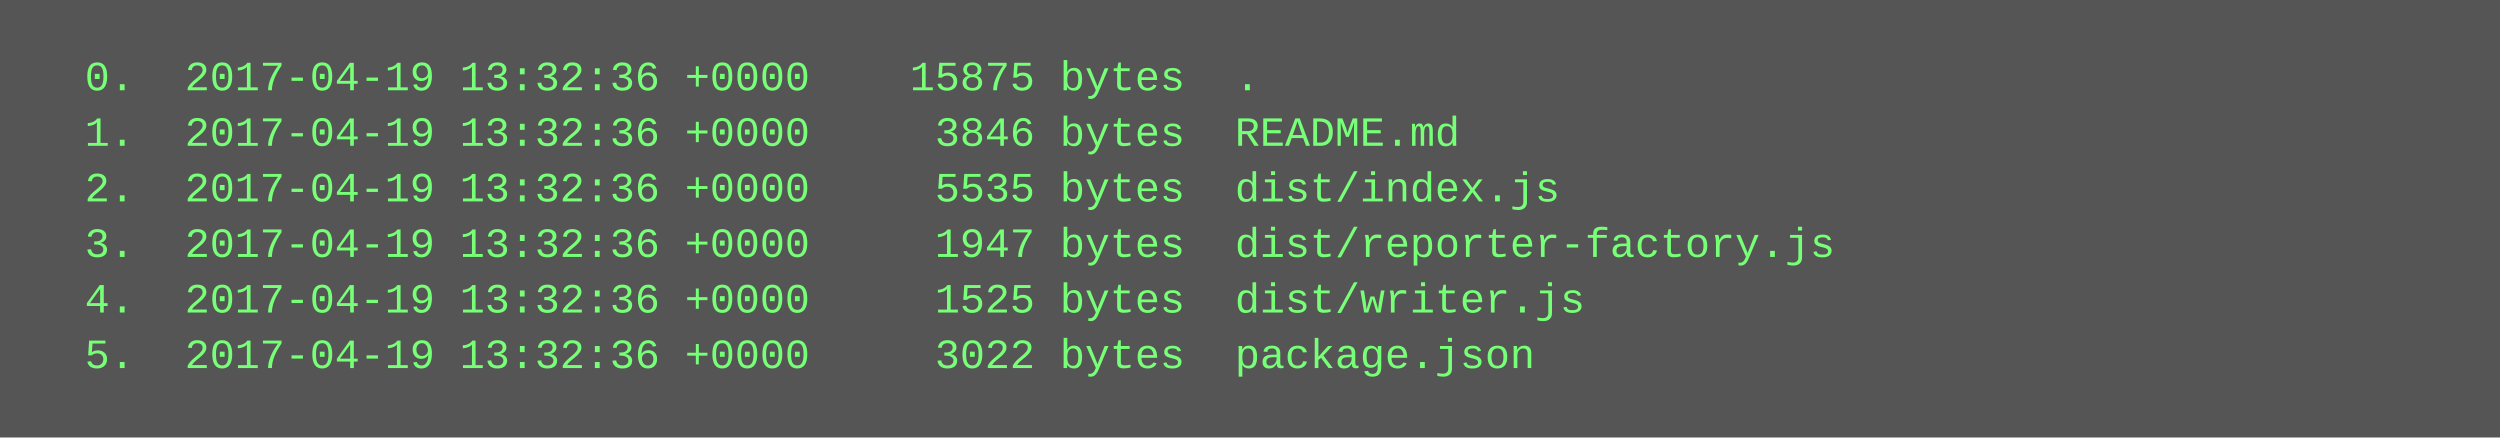
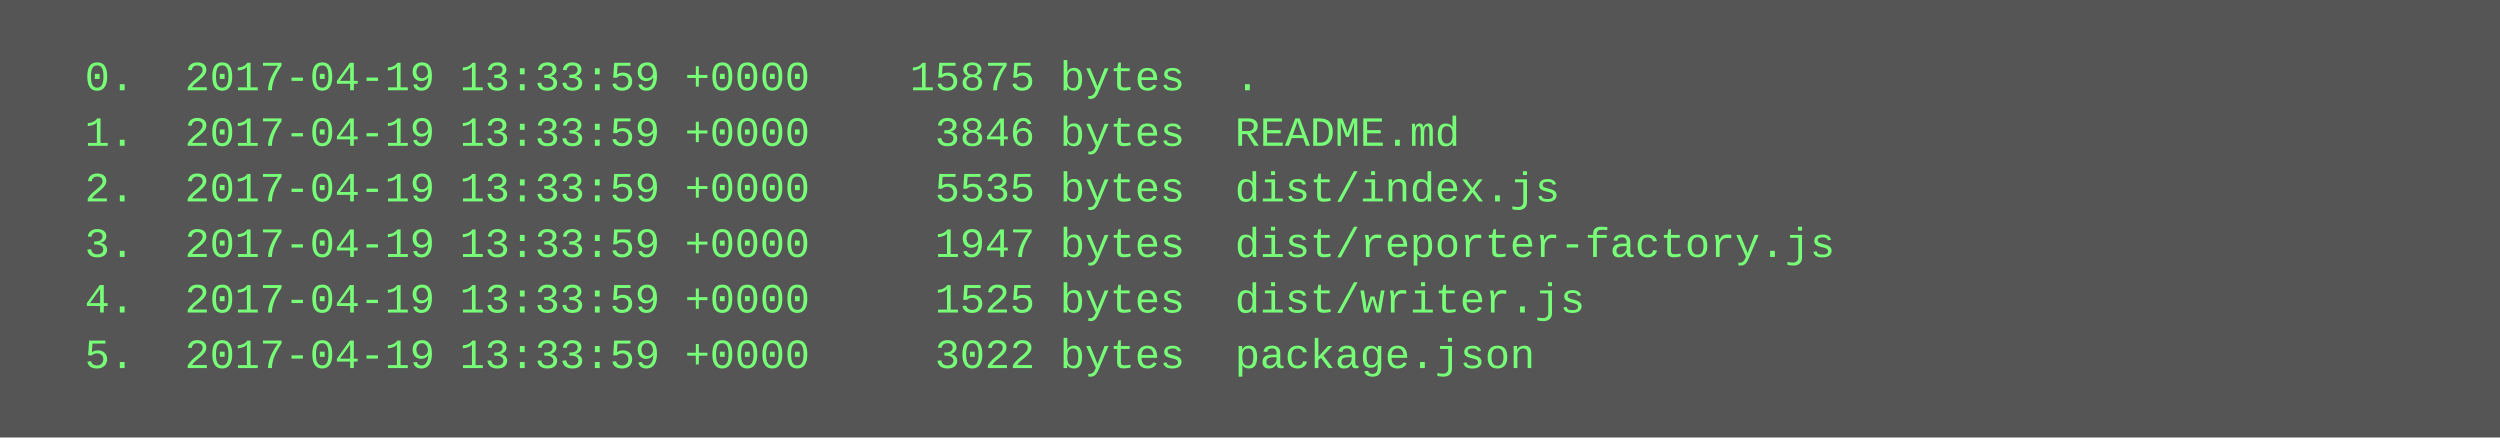
<svg xmlns="http://www.w3.org/2000/svg" height="126" width="720">
  <rect height="126" fill="#555" width="720" />
  <text fill="#7f7" font-family="Courier New" font-size="12" xml:space="preserve">
-     <tspan x="10" y="26">  0.  2017-04-19 13:32:36 +0000    15875 bytes  .</tspan>
-     <tspan x="10" y="42">  1.  2017-04-19 13:32:36 +0000     3846 bytes  README.md</tspan>
-     <tspan x="10" y="58">  2.  2017-04-19 13:32:36 +0000     5535 bytes  dist/index.js</tspan>
-     <tspan x="10" y="74">  3.  2017-04-19 13:32:36 +0000     1947 bytes  dist/reporter-factory.js</tspan>
-     <tspan x="10" y="90">  4.  2017-04-19 13:32:36 +0000     1525 bytes  dist/writer.js</tspan>
-     <tspan x="10" y="106">  5.  2017-04-19 13:32:36 +0000     3022 bytes  package.json</tspan>
+     <tspan x="10" y="26">  0.  2017-04-19 13:33:59 +0000    15875 bytes  .</tspan>
+     <tspan x="10" y="42">  1.  2017-04-19 13:33:59 +0000     3846 bytes  README.md</tspan>
+     <tspan x="10" y="58">  2.  2017-04-19 13:33:59 +0000     5535 bytes  dist/index.js</tspan>
+     <tspan x="10" y="74">  3.  2017-04-19 13:33:59 +0000     1947 bytes  dist/reporter-factory.js</tspan>
+     <tspan x="10" y="90">  4.  2017-04-19 13:33:59 +0000     1525 bytes  dist/writer.js</tspan>
+     <tspan x="10" y="106">  5.  2017-04-19 13:33:59 +0000     3022 bytes  package.json</tspan>
  </text>
</svg>
